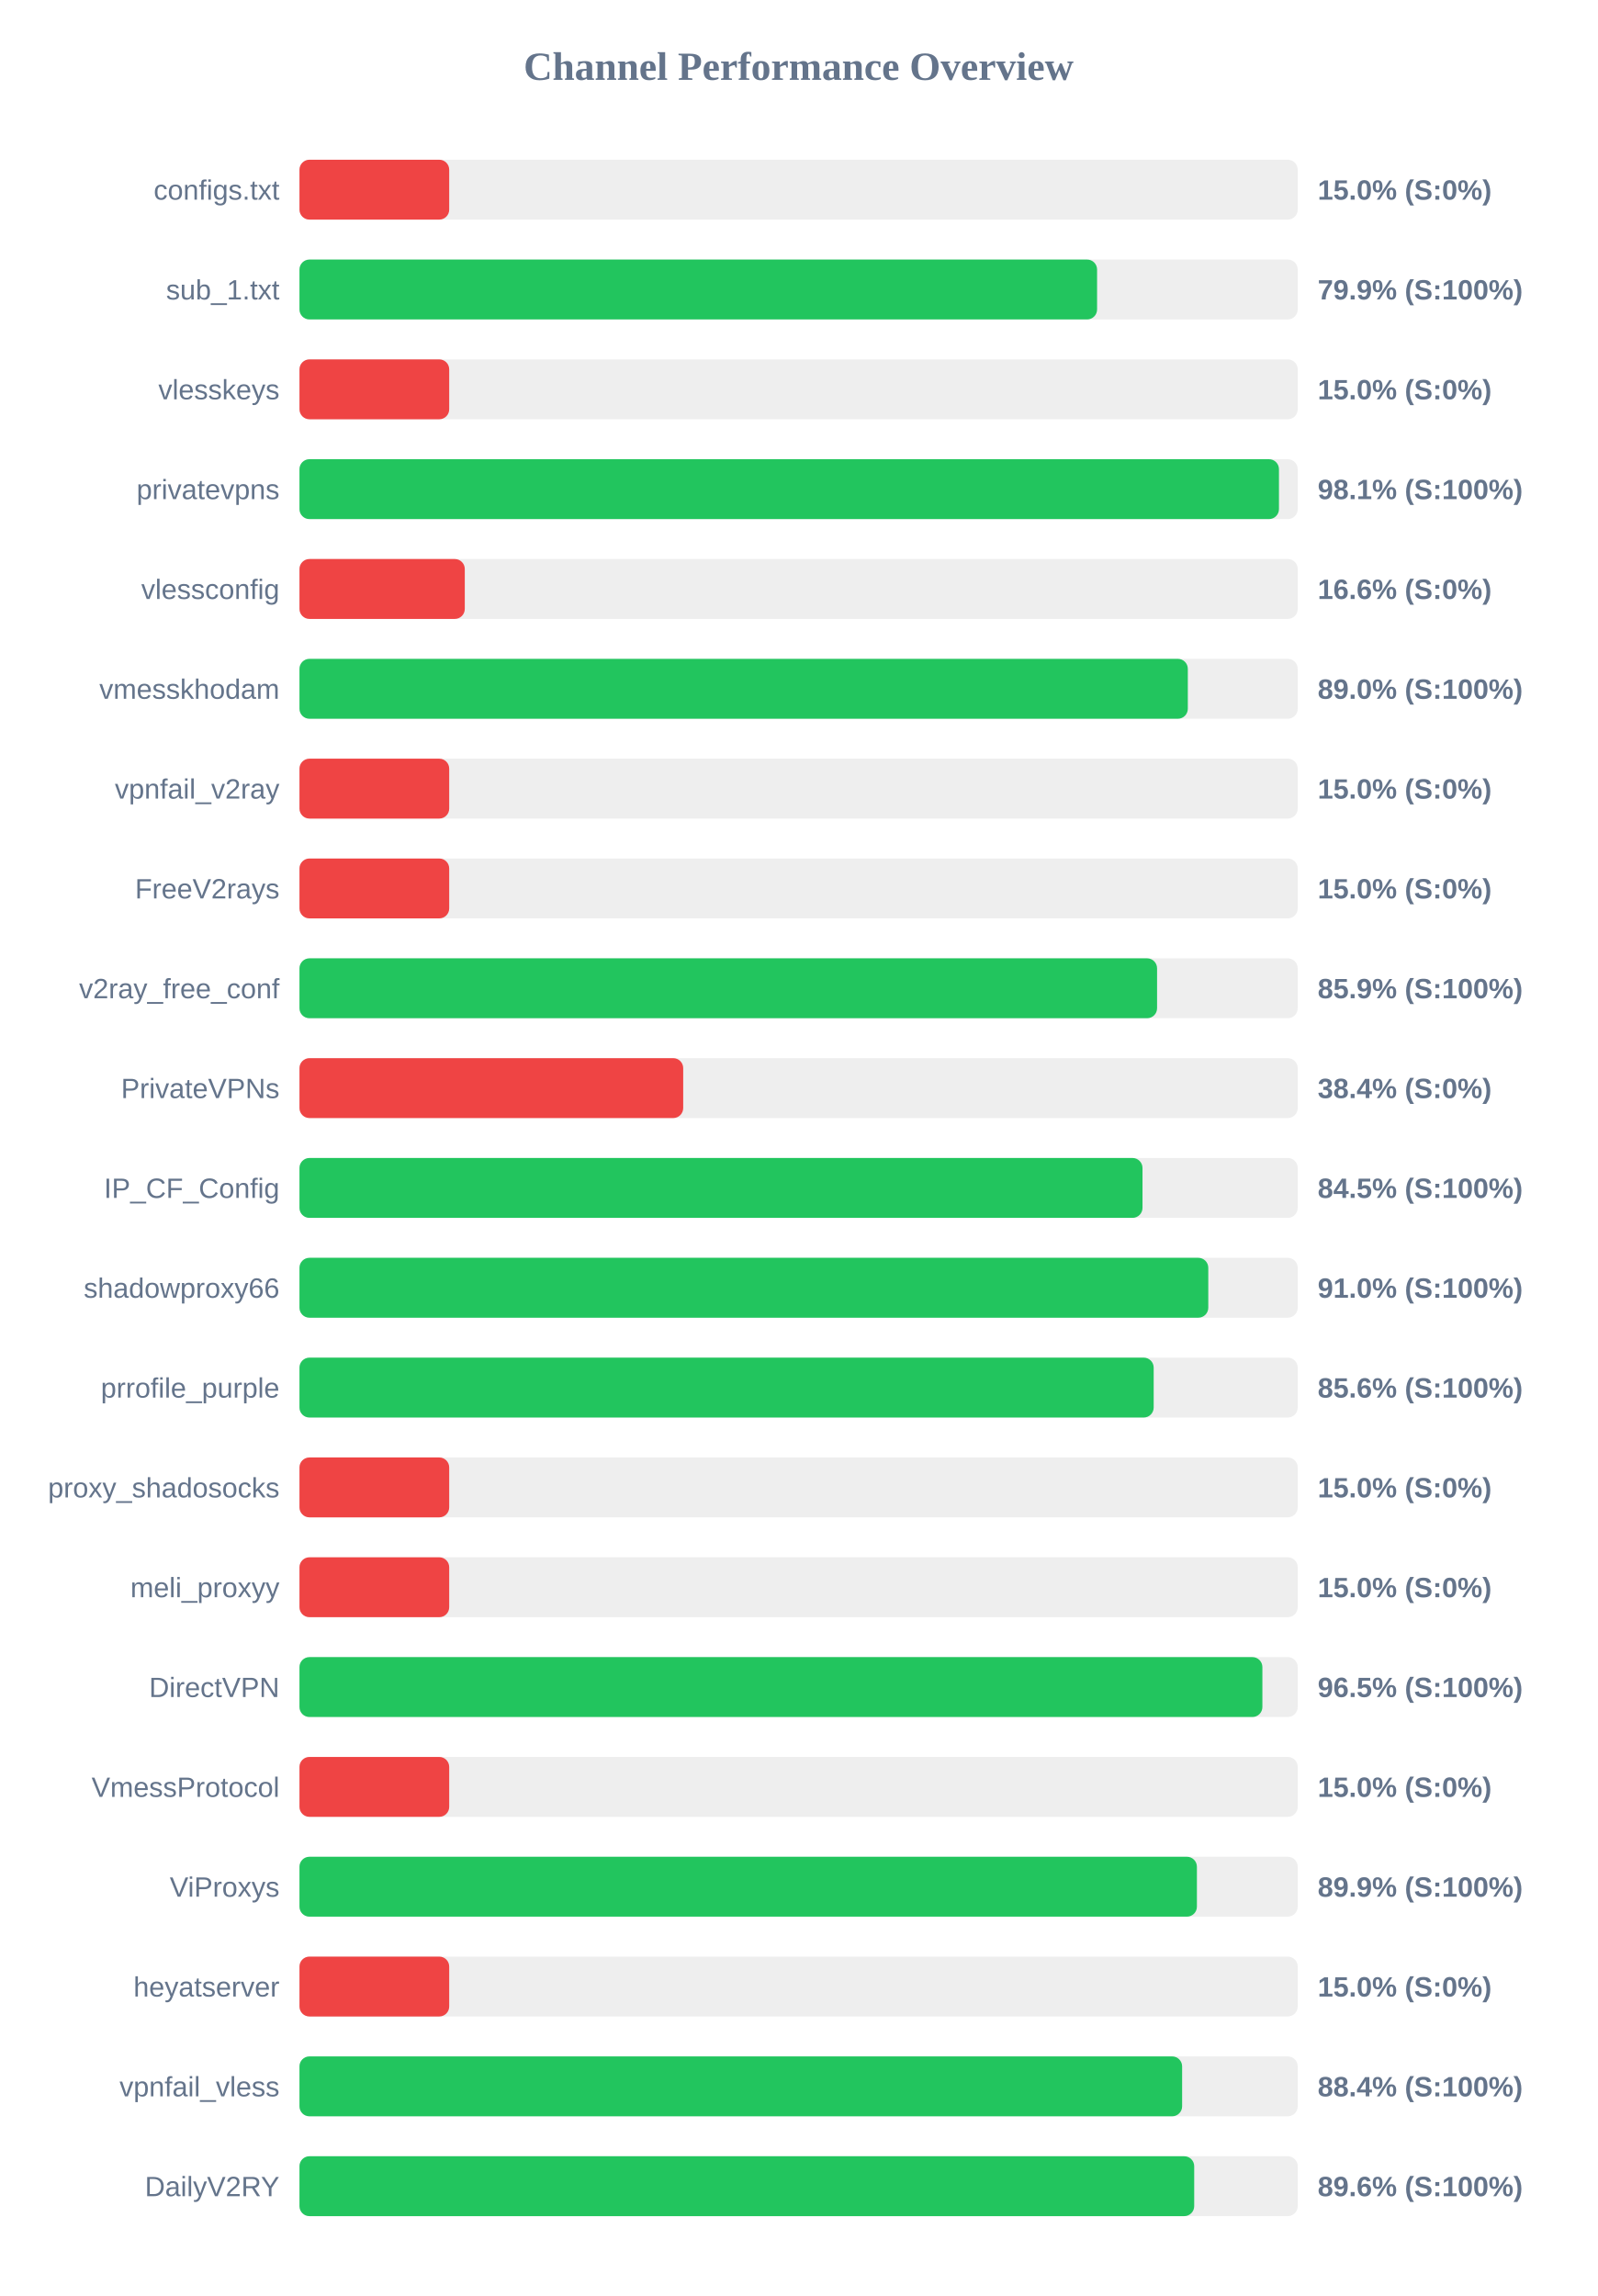
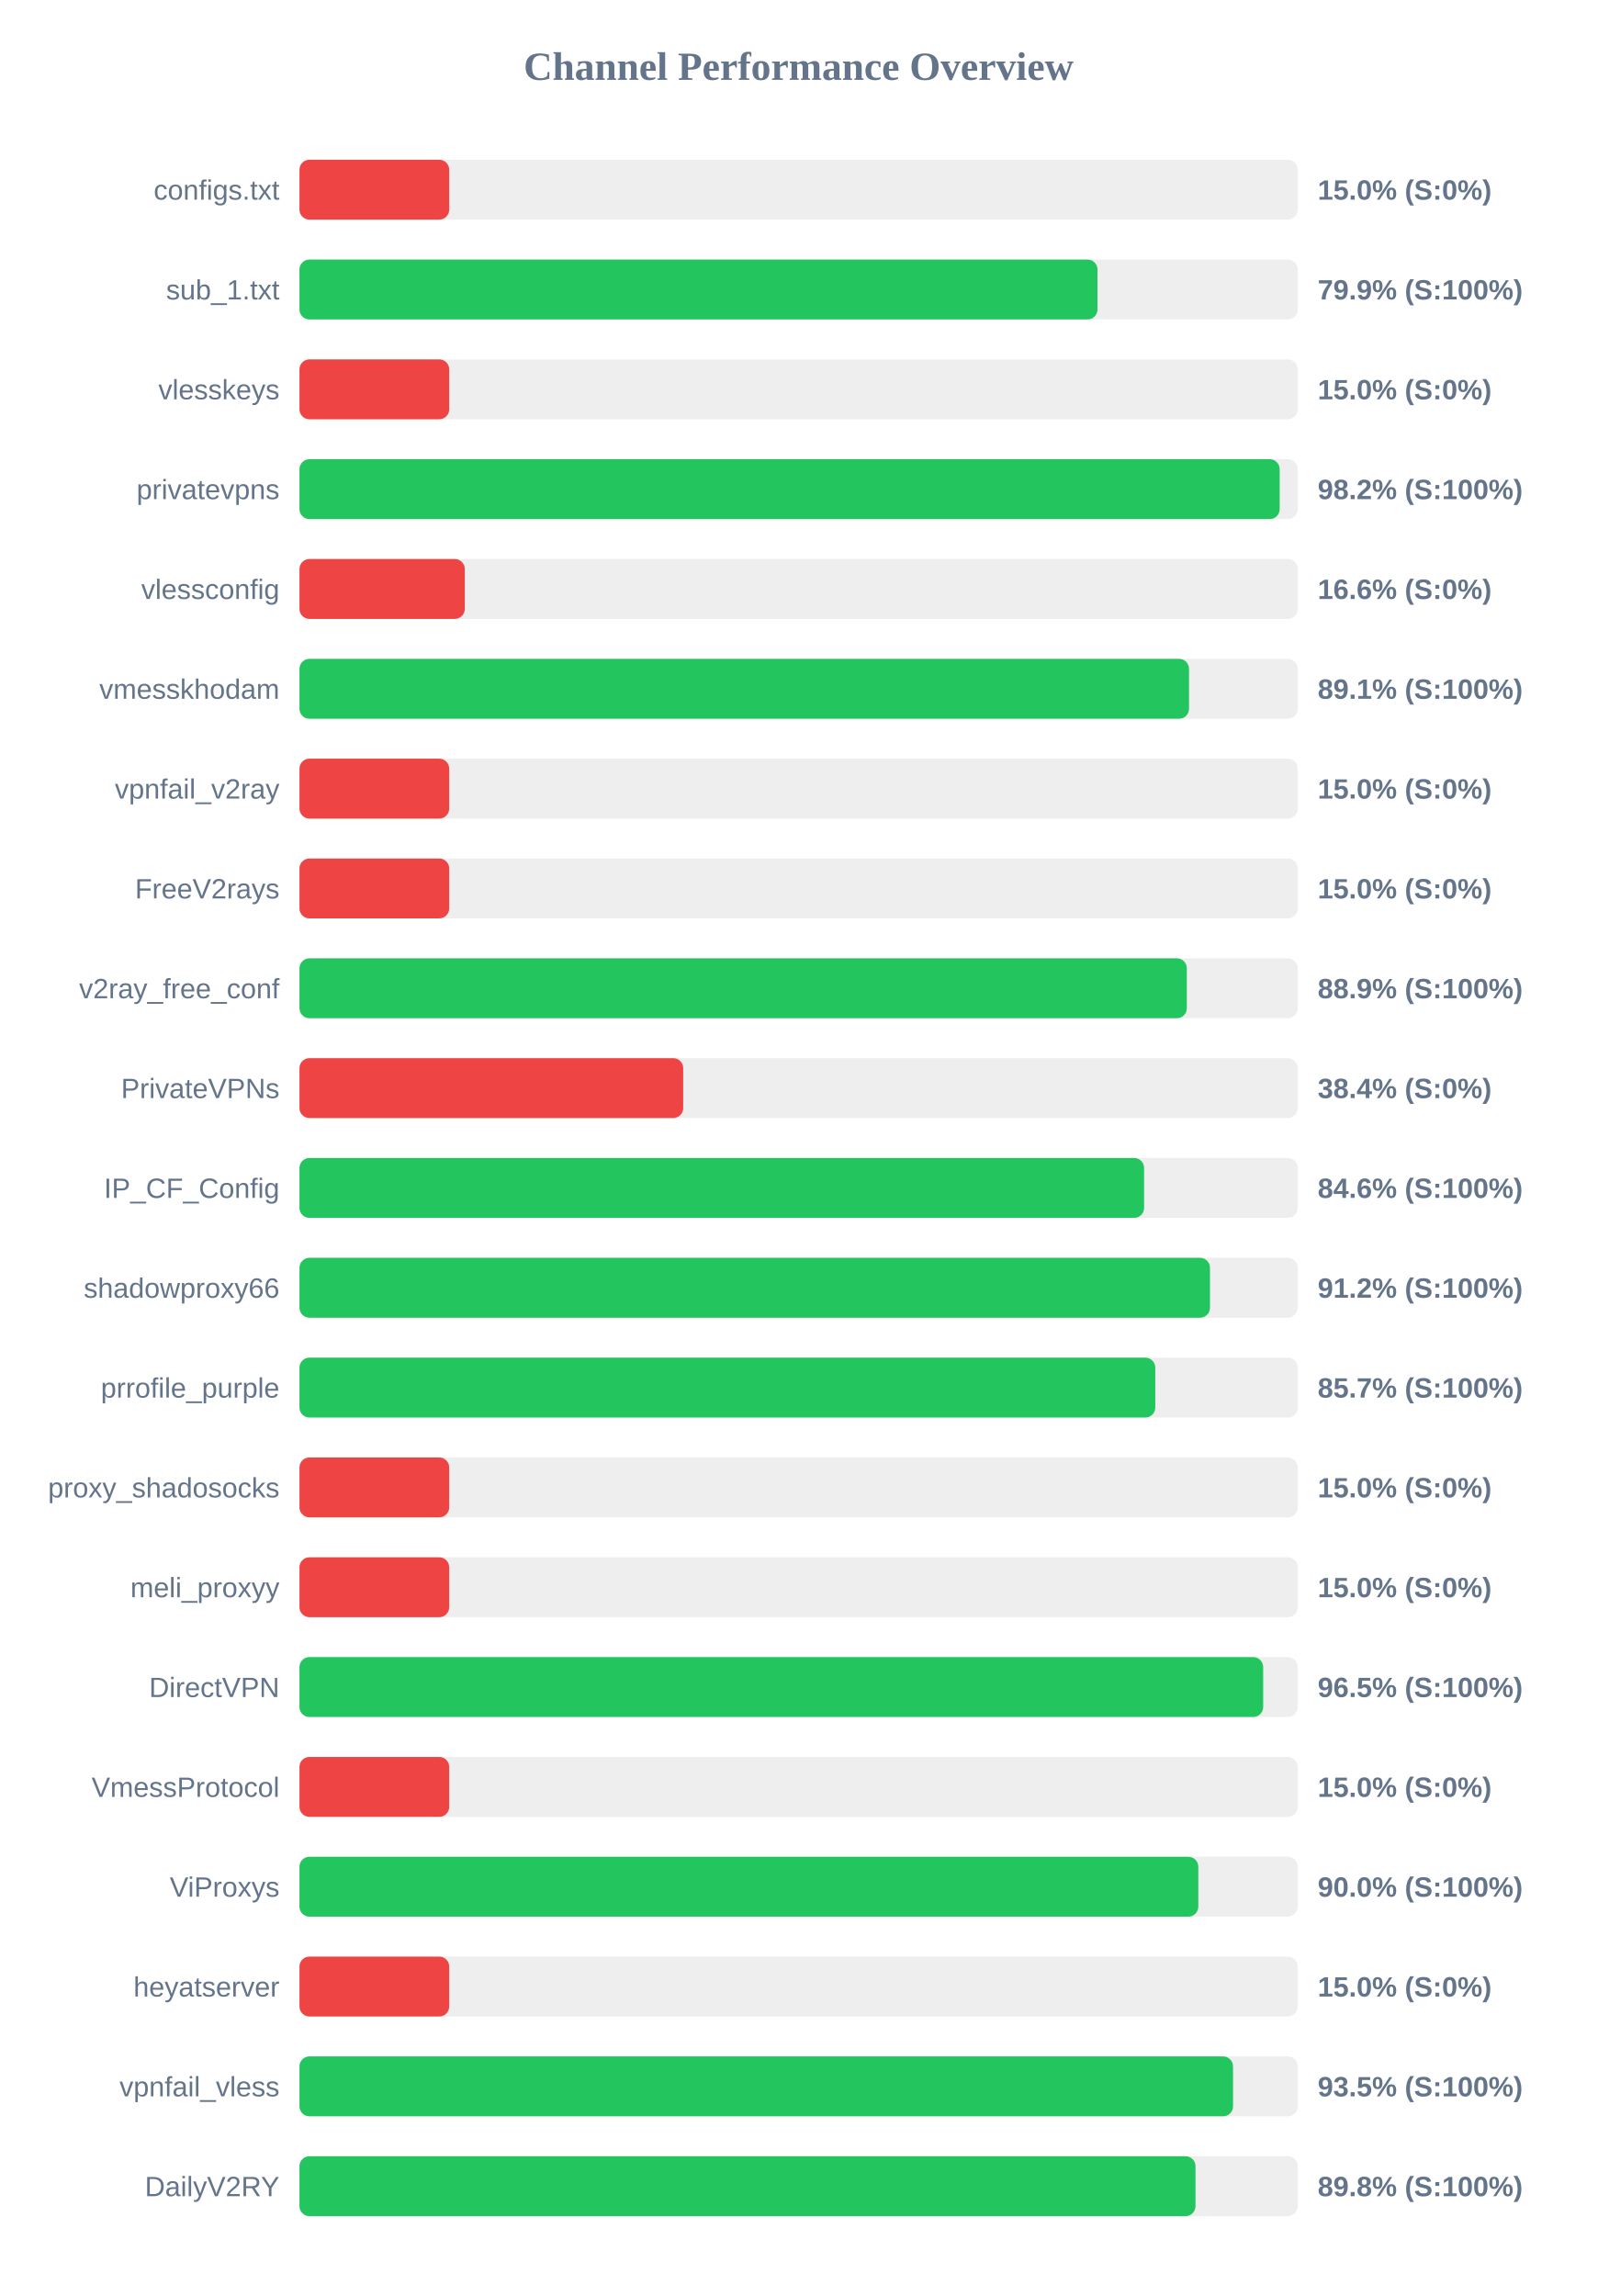
<svg xmlns="http://www.w3.org/2000/svg" width="800" height="1150" version="1.1">
  <style>
        .row { font: 14px Arial; fill: #64748b; }
        .score { font: bold 14px Arial; fill: #64748b; }
    </style>
  <text x="400" y="40" text-anchor="middle" font-size="20px" font-weight="bold" fill="#64748b">Channel Performance Overview</text>
  <rect x="150" y="80" width="500" height="30" fill="#eee" rx="5" />
  <rect x="150" y="80" width="75.0" height="30" fill="#ef4444" rx="5" />
  <text x="140" y="100" text-anchor="end" class="row">configs.txt</text>
  <text x="660" y="100" text-anchor="start" class="score">15.0% (S:0%)</text>
  <rect x="150" y="130" width="500" height="30" fill="#eee" rx="5" />
-   <rect x="150" y="130" width="399.5" height="30" fill="#22c55e" rx="5" />
+   <rect x="150" y="130" width="399.7" height="30" fill="#22c55e" rx="5" />
  <text x="140" y="150" text-anchor="end" class="row">sub_1.txt</text>
  <text x="660" y="150" text-anchor="start" class="score">79.9% (S:100%)</text>
  <rect x="150" y="180" width="500" height="30" fill="#eee" rx="5" />
  <rect x="150" y="180" width="75.0" height="30" fill="#ef4444" rx="5" />
  <text x="140" y="200" text-anchor="end" class="row">vlesskeys</text>
  <text x="660" y="200" text-anchor="start" class="score">15.0% (S:0%)</text>
  <rect x="150" y="230" width="500" height="30" fill="#eee" rx="5" />
-   <rect x="150" y="230" width="490.6" height="30" fill="#22c55e" rx="5" />
+   <rect x="150" y="230" width="490.95" height="30" fill="#22c55e" rx="5" />
  <text x="140" y="250" text-anchor="end" class="row">privatevpns</text>
-   <text x="660" y="250" text-anchor="start" class="score">98.1% (S:100%)</text>
+   <text x="660" y="250" text-anchor="start" class="score">98.2% (S:100%)</text>
  <rect x="150" y="280" width="500" height="30" fill="#eee" rx="5" />
  <rect x="150" y="280" width="82.8" height="30" fill="#ef4444" rx="5" />
  <text x="140" y="300" text-anchor="end" class="row">vlessconfig</text>
  <text x="660" y="300" text-anchor="start" class="score">16.6% (S:0%)</text>
  <rect x="150" y="330" width="500" height="30" fill="#eee" rx="5" />
-   <rect x="150" y="330" width="444.95" height="30" fill="#22c55e" rx="5" />
+   <rect x="150" y="330" width="445.55" height="30" fill="#22c55e" rx="5" />
  <text x="140" y="350" text-anchor="end" class="row">vmesskhodam</text>
-   <text x="660" y="350" text-anchor="start" class="score">89.0% (S:100%)</text>
+   <text x="660" y="350" text-anchor="start" class="score">89.1% (S:100%)</text>
  <rect x="150" y="380" width="500" height="30" fill="#eee" rx="5" />
  <rect x="150" y="380" width="75.0" height="30" fill="#ef4444" rx="5" />
  <text x="140" y="400" text-anchor="end" class="row">vpnfail_v2ray</text>
  <text x="660" y="400" text-anchor="start" class="score">15.0% (S:0%)</text>
  <rect x="150" y="430" width="500" height="30" fill="#eee" rx="5" />
  <rect x="150" y="430" width="75.0" height="30" fill="#ef4444" rx="5" />
  <text x="140" y="450" text-anchor="end" class="row">FreeV2rays</text>
  <text x="660" y="450" text-anchor="start" class="score">15.0% (S:0%)</text>
  <rect x="150" y="480" width="500" height="30" fill="#eee" rx="5" />
-   <rect x="150" y="480" width="429.55" height="30" fill="#22c55e" rx="5" />
+   <rect x="150" y="480" width="444.45" height="30" fill="#22c55e" rx="5" />
  <text x="140" y="500" text-anchor="end" class="row">v2ray_free_conf</text>
-   <text x="660" y="500" text-anchor="start" class="score">85.9% (S:100%)</text>
+   <text x="660" y="500" text-anchor="start" class="score">88.9% (S:100%)</text>
  <rect x="150" y="530" width="500" height="30" fill="#eee" rx="5" />
  <rect x="150" y="530" width="192.2" height="30" fill="#ef4444" rx="5" />
  <text x="140" y="550" text-anchor="end" class="row">PrivateVPNs</text>
  <text x="660" y="550" text-anchor="start" class="score">38.4% (S:0%)</text>
  <rect x="150" y="580" width="500" height="30" fill="#eee" rx="5" />
-   <rect x="150" y="580" width="422.25" height="30" fill="#22c55e" rx="5" />
+   <rect x="150" y="580" width="423.05" height="30" fill="#22c55e" rx="5" />
  <text x="140" y="600" text-anchor="end" class="row">IP_CF_Config</text>
-   <text x="660" y="600" text-anchor="start" class="score">84.5% (S:100%)</text>
+   <text x="660" y="600" text-anchor="start" class="score">84.6% (S:100%)</text>
  <rect x="150" y="630" width="500" height="30" fill="#eee" rx="5" />
-   <rect x="150" y="630" width="455.2" height="30" fill="#22c55e" rx="5" />
+   <rect x="150" y="630" width="456.05" height="30" fill="#22c55e" rx="5" />
  <text x="140" y="650" text-anchor="end" class="row">shadowproxy66</text>
-   <text x="660" y="650" text-anchor="start" class="score">91.0% (S:100%)</text>
+   <text x="660" y="650" text-anchor="start" class="score">91.2% (S:100%)</text>
  <rect x="150" y="680" width="500" height="30" fill="#eee" rx="5" />
-   <rect x="150" y="680" width="427.85" height="30" fill="#22c55e" rx="5" />
+   <rect x="150" y="680" width="428.65" height="30" fill="#22c55e" rx="5" />
  <text x="140" y="700" text-anchor="end" class="row">prrofile_purple</text>
-   <text x="660" y="700" text-anchor="start" class="score">85.6% (S:100%)</text>
+   <text x="660" y="700" text-anchor="start" class="score">85.7% (S:100%)</text>
  <rect x="150" y="730" width="500" height="30" fill="#eee" rx="5" />
  <rect x="150" y="730" width="75.0" height="30" fill="#ef4444" rx="5" />
  <text x="140" y="750" text-anchor="end" class="row">proxy_shadosocks</text>
  <text x="660" y="750" text-anchor="start" class="score">15.0% (S:0%)</text>
  <rect x="150" y="780" width="500" height="30" fill="#eee" rx="5" />
  <rect x="150" y="780" width="75.0" height="30" fill="#ef4444" rx="5" />
  <text x="140" y="800" text-anchor="end" class="row">meli_proxyy</text>
  <text x="660" y="800" text-anchor="start" class="score">15.0% (S:0%)</text>
  <rect x="150" y="830" width="500" height="30" fill="#eee" rx="5" />
-   <rect x="150" y="830" width="482.3" height="30" fill="#22c55e" rx="5" />
+   <rect x="150" y="830" width="482.7" height="30" fill="#22c55e" rx="5" />
  <text x="140" y="850" text-anchor="end" class="row">DirectVPN</text>
  <text x="660" y="850" text-anchor="start" class="score">96.5% (S:100%)</text>
  <rect x="150" y="880" width="500" height="30" fill="#eee" rx="5" />
  <rect x="150" y="880" width="75.0" height="30" fill="#ef4444" rx="5" />
  <text x="140" y="900" text-anchor="end" class="row">VmessProtocol</text>
  <text x="660" y="900" text-anchor="start" class="score">15.0% (S:0%)</text>
  <rect x="150" y="930" width="500" height="30" fill="#eee" rx="5" />
-   <rect x="150" y="930" width="449.5" height="30" fill="#22c55e" rx="5" />
+   <rect x="150" y="930" width="450.2" height="30" fill="#22c55e" rx="5" />
  <text x="140" y="950" text-anchor="end" class="row">ViProxys</text>
-   <text x="660" y="950" text-anchor="start" class="score">89.9% (S:100%)</text>
+   <text x="660" y="950" text-anchor="start" class="score">90.0% (S:100%)</text>
  <rect x="150" y="980" width="500" height="30" fill="#eee" rx="5" />
  <rect x="150" y="980" width="75.0" height="30" fill="#ef4444" rx="5" />
  <text x="140" y="1000" text-anchor="end" class="row">heyatserver</text>
  <text x="660" y="1000" text-anchor="start" class="score">15.0% (S:0%)</text>
  <rect x="150" y="1030" width="500" height="30" fill="#eee" rx="5" />
-   <rect x="150" y="1030" width="442.1" height="30" fill="#22c55e" rx="5" />
+   <rect x="150" y="1030" width="467.6" height="30" fill="#22c55e" rx="5" />
  <text x="140" y="1050" text-anchor="end" class="row">vpnfail_vless</text>
-   <text x="660" y="1050" text-anchor="start" class="score">88.4% (S:100%)</text>
+   <text x="660" y="1050" text-anchor="start" class="score">93.5% (S:100%)</text>
  <rect x="150" y="1080" width="500" height="30" fill="#eee" rx="5" />
-   <rect x="150" y="1080" width="448.15" height="30" fill="#22c55e" rx="5" />
+   <rect x="150" y="1080" width="448.8" height="30" fill="#22c55e" rx="5" />
  <text x="140" y="1100" text-anchor="end" class="row">DailyV2RY</text>
-   <text x="660" y="1100" text-anchor="start" class="score">89.6% (S:100%)</text>
+   <text x="660" y="1100" text-anchor="start" class="score">89.8% (S:100%)</text>
</svg>
